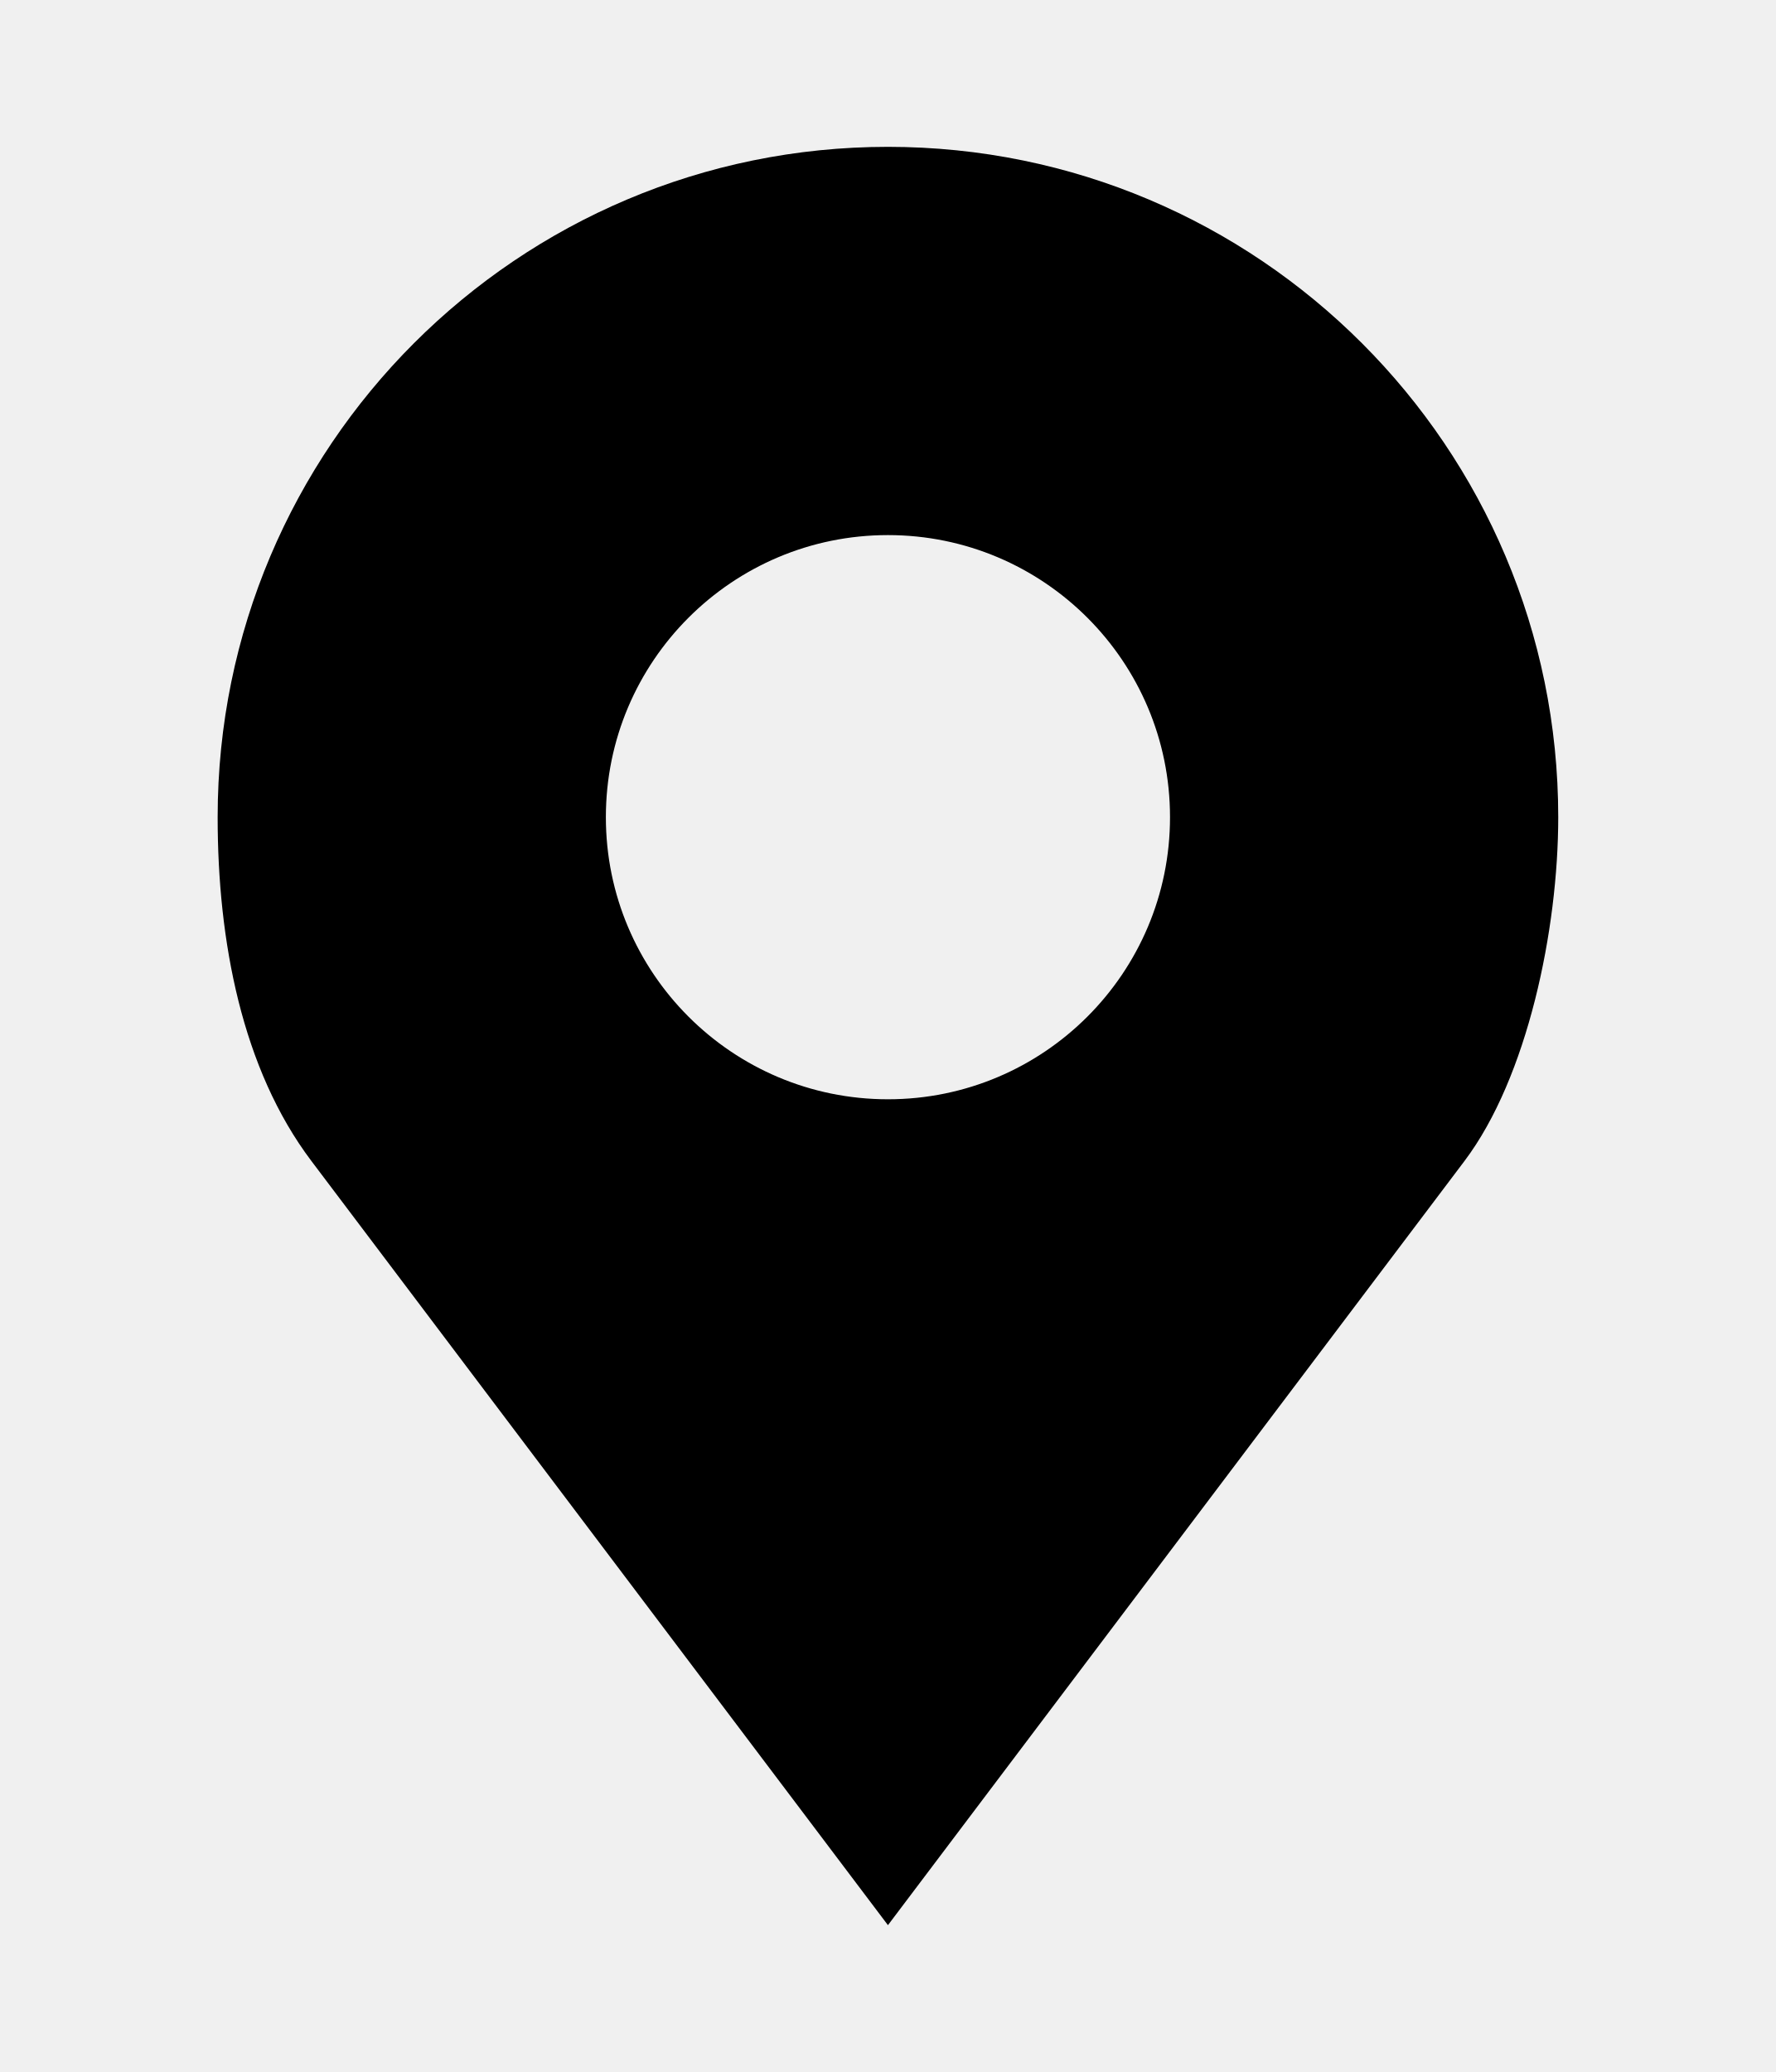
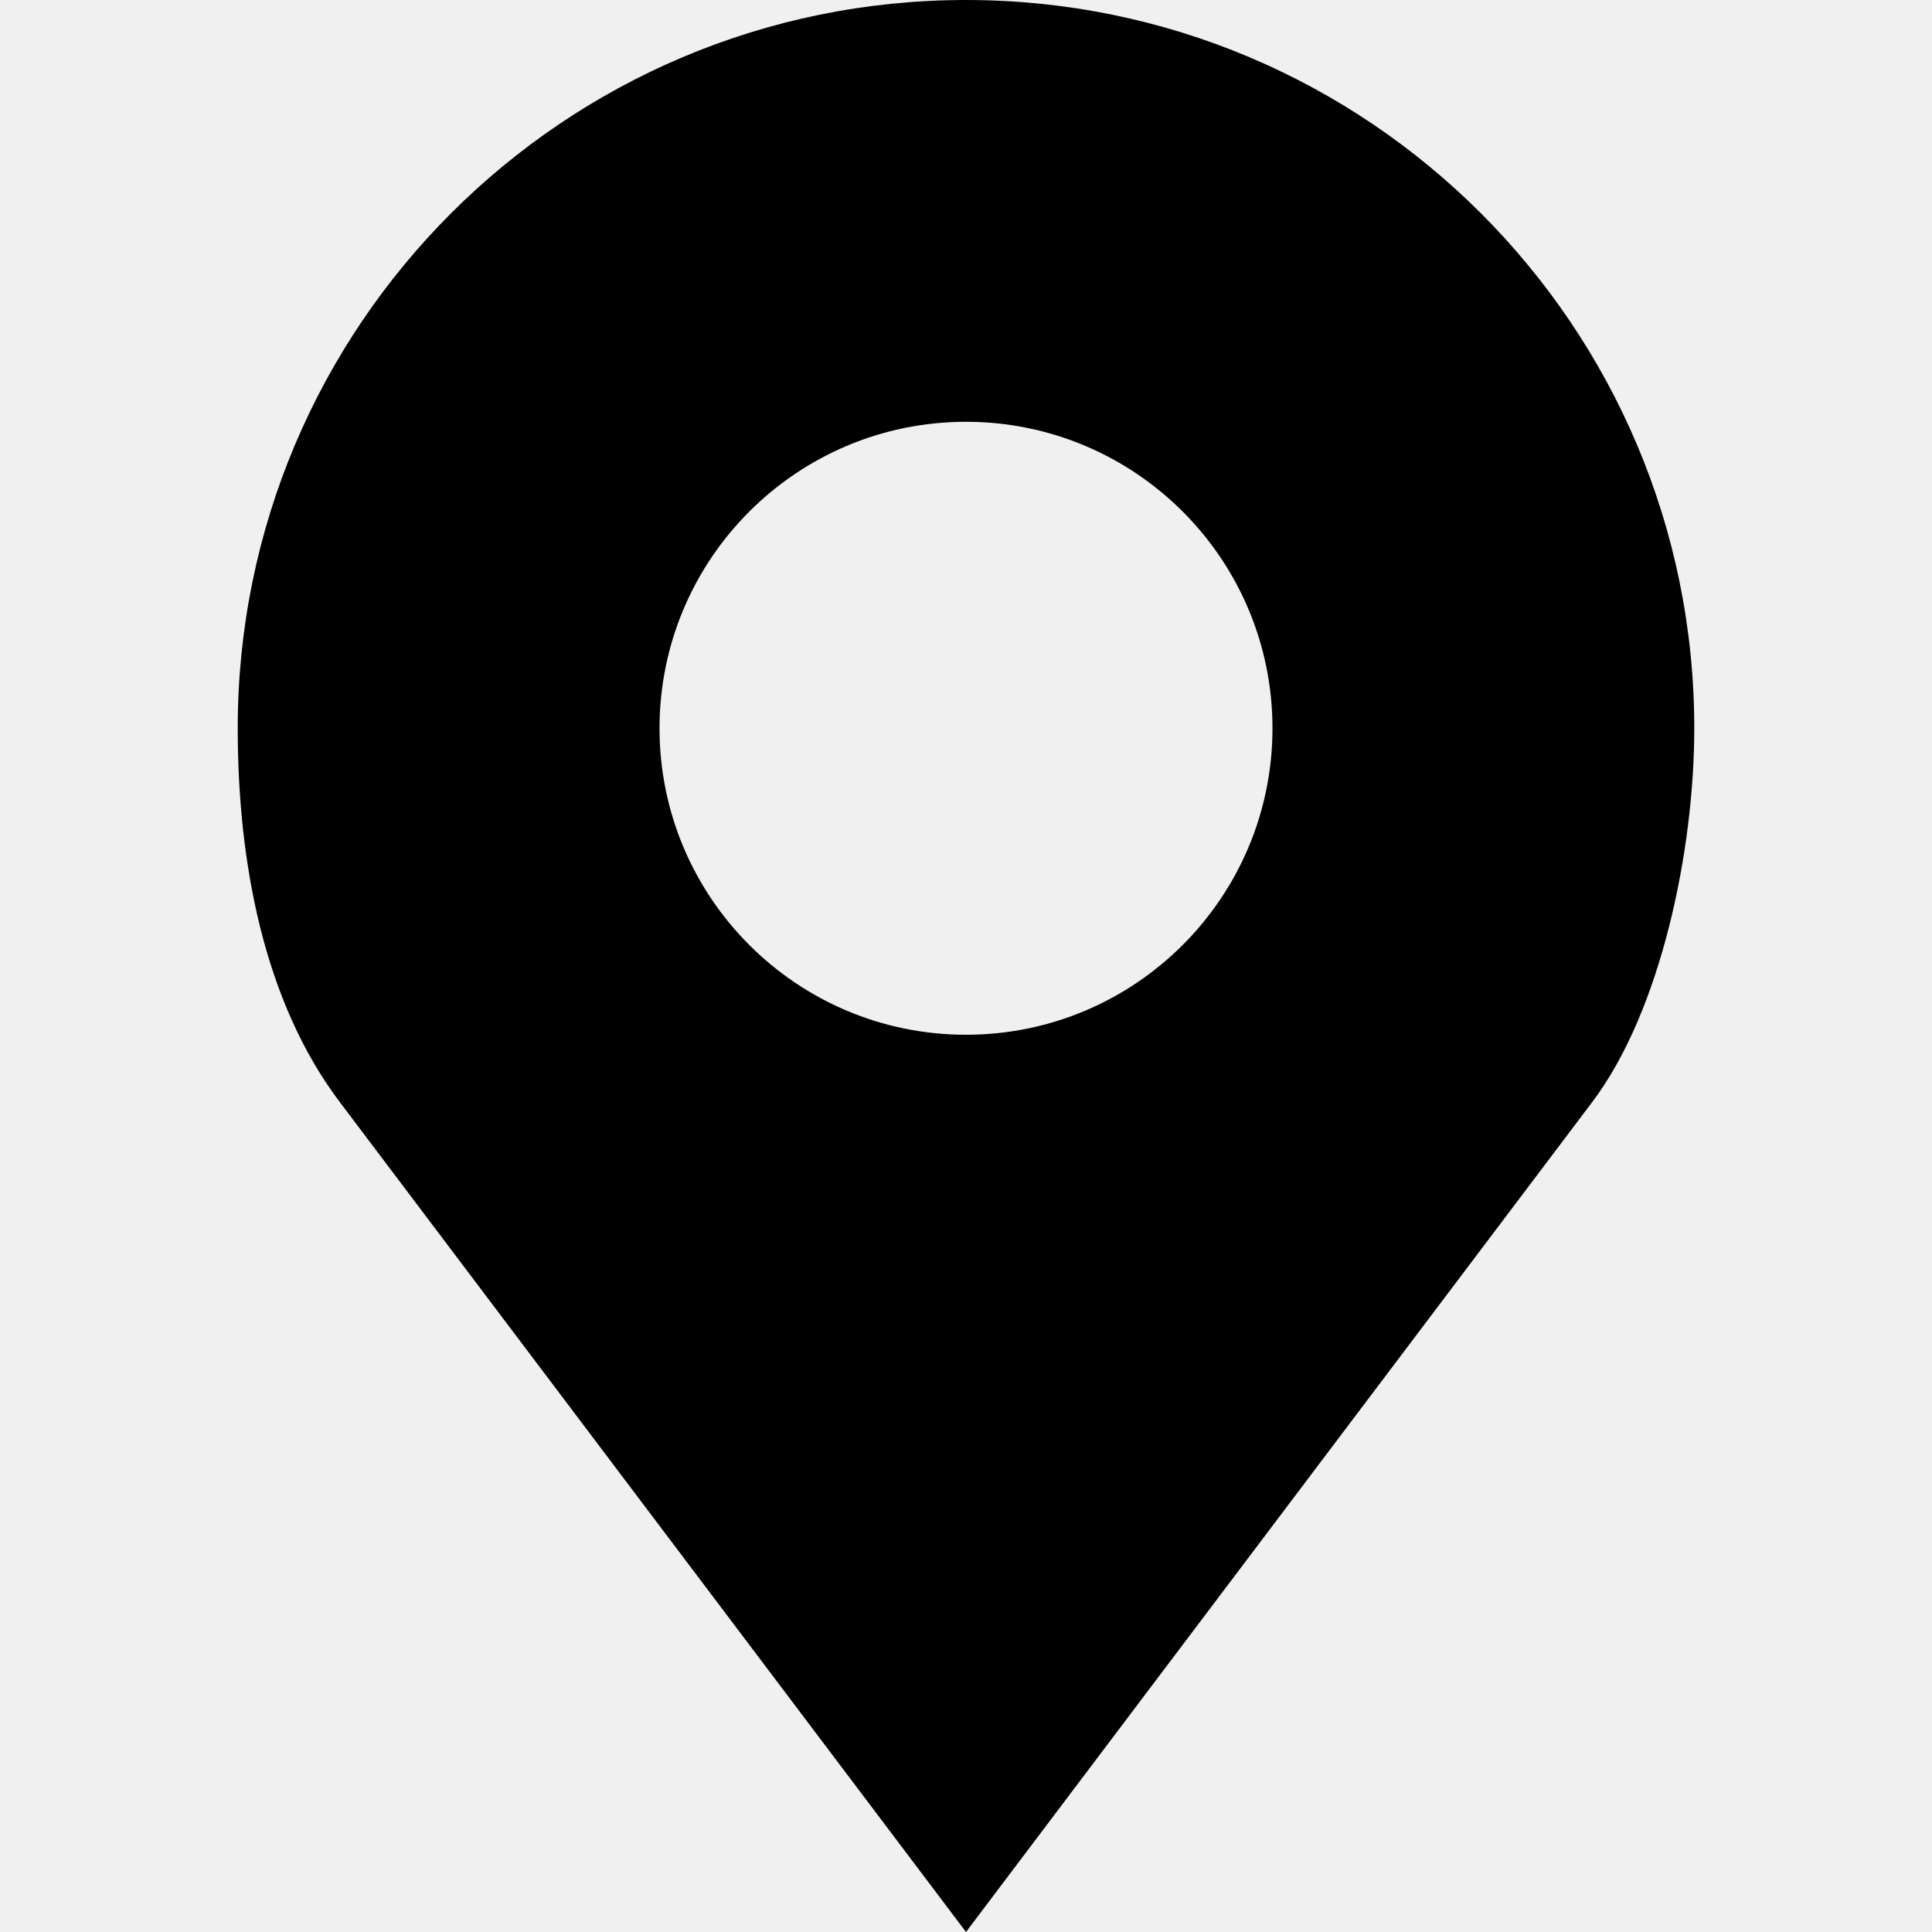
- <svg xmlns="http://www.w3.org/2000/svg" id="svg2" style="margin-top:9px;margin-left:10px;" version="1.1" data-tags="remove-circle, cancel, close, remove, delete" height="896" width="768" data-du="" viewBox="0 0 768 896">
+ <svg xmlns="http://www.w3.org/2000/svg" id="svg2" version="1.1" data-tags="remove-circle, cancel, close, remove, delete" height="1200" width="1200" data-du="" viewBox="0 0 1200 1200">
  <defs id="defs32">
    <pattern id="pattern13199" width="811.314" patternUnits="userSpaceOnUse" patternTransform="translate(-1692.996,113.8855)" height="483.721">
      <path id="path13201" filter="url(#filter3767)" d="M241.86,83.182H569.453A158.678,158.678 0 0 1 728.131,241.86V241.86A158.678,158.678 0 0 1 569.453,400.538H241.86A158.678,158.678 0 0 1 83.182,241.86V241.86A158.678,158.678 0 0 1 241.86,83.182" />
    </pattern>
    <mask id="mask13195" maskUnits="userSpaceOnUse">
-       <path id="path13197" stroke="#000" fill="#fff" d="m-957.186,582.246 40.949,-299.441 -144.602,-8.958 -10.237,67.822 -12.797,11.517 -8.958,216.263 -65.263,-21.754 14.076,-270.009 -74.22,-6.398 -11.517,28.152 -14.076,225.22 -42.229,-8.958 2.559,-250.814 -6.398,0 -7.678,-70.381 -33.271,1.28 -1.28,29.432 -7.678,17.915 -2.559,189.39 -26.873,33.271 2.559,88.297 40.949,19.195 34.551,-46.068 284.085,76.78 49.907,-21.754" />
+       <path id="path13197" d="m -957.186,582.246 40.949,-299.441 -144.602,-8.958 -10.237,67.822 -12.797,11.517 -8.958,216.263 -65.263,-21.754 14.076,-270.009 -74.22,-6.398 -11.517,28.152 -14.076,225.22 -42.229,-8.958 2.559,-250.814 -6.398,0 -7.678,-70.381 -33.271,1.28 -1.28,29.432 -7.678,17.915 -2.559,189.39 -26.873,33.271 2.559,88.297 40.949,19.195 34.551,-46.068 284.085,76.78 49.907,-21.754" style="fill:#ffffff;stroke:#000000" />
    </mask>
-     <filter id="filter13191" y="-.262" x="-.129" width="1.258" height="1.524">
+     <filter id="filter13191" y="-0.262" x="-0.129" width="1.258" height="1.524" color-interpolation-filters="sRGB">
      <feGaussianBlur id="feGaussianBlur13193" stdDeviation="34.659" />
    </filter>
  </defs>
-   <path d="m 384,63.5 c -160.095,0 -289.877,129.782 -289.877,289.877 0,53.54 10.479,108.837 40.553,148.693 L 384,832.5 633.324,502.07 C 660.64,465.869 673.877,401.872 673.877,353.377 673.877,193.282 544.095,63.5 384,63.5 z m 0,167.89 c 67.362,0 121.987,54.625 121.987,121.987 0,67.362 -54.625,121.987 -121.987,121.987 -67.362,0 -121.987,-54.625 -121.987,-121.987 0,-67.362 54.625,-121.987 121.987,-121.987 z" id="path14142" />
+   <path d="M 600,0 C 350.177,0 147.656,202.521 147.656,452.344 c 0,83.547 16.353,169.837 63.281,232.031 L 600,1200 989.062,684.375 C 1031.687,627.884 1052.344,528.019 1052.344,452.344 1052.344,202.521 849.823,0 600,0 z m 0,261.987 c 105.116,0 190.357,85.241 190.357,190.357 0,105.116 -85.241,190.357 -190.357,190.357 -105.116,0 -190.357,-85.241 -190.357,-190.357 0,-105.116 85.241,-190.357 190.357,-190.357 z" id="path14142" />
</svg>
